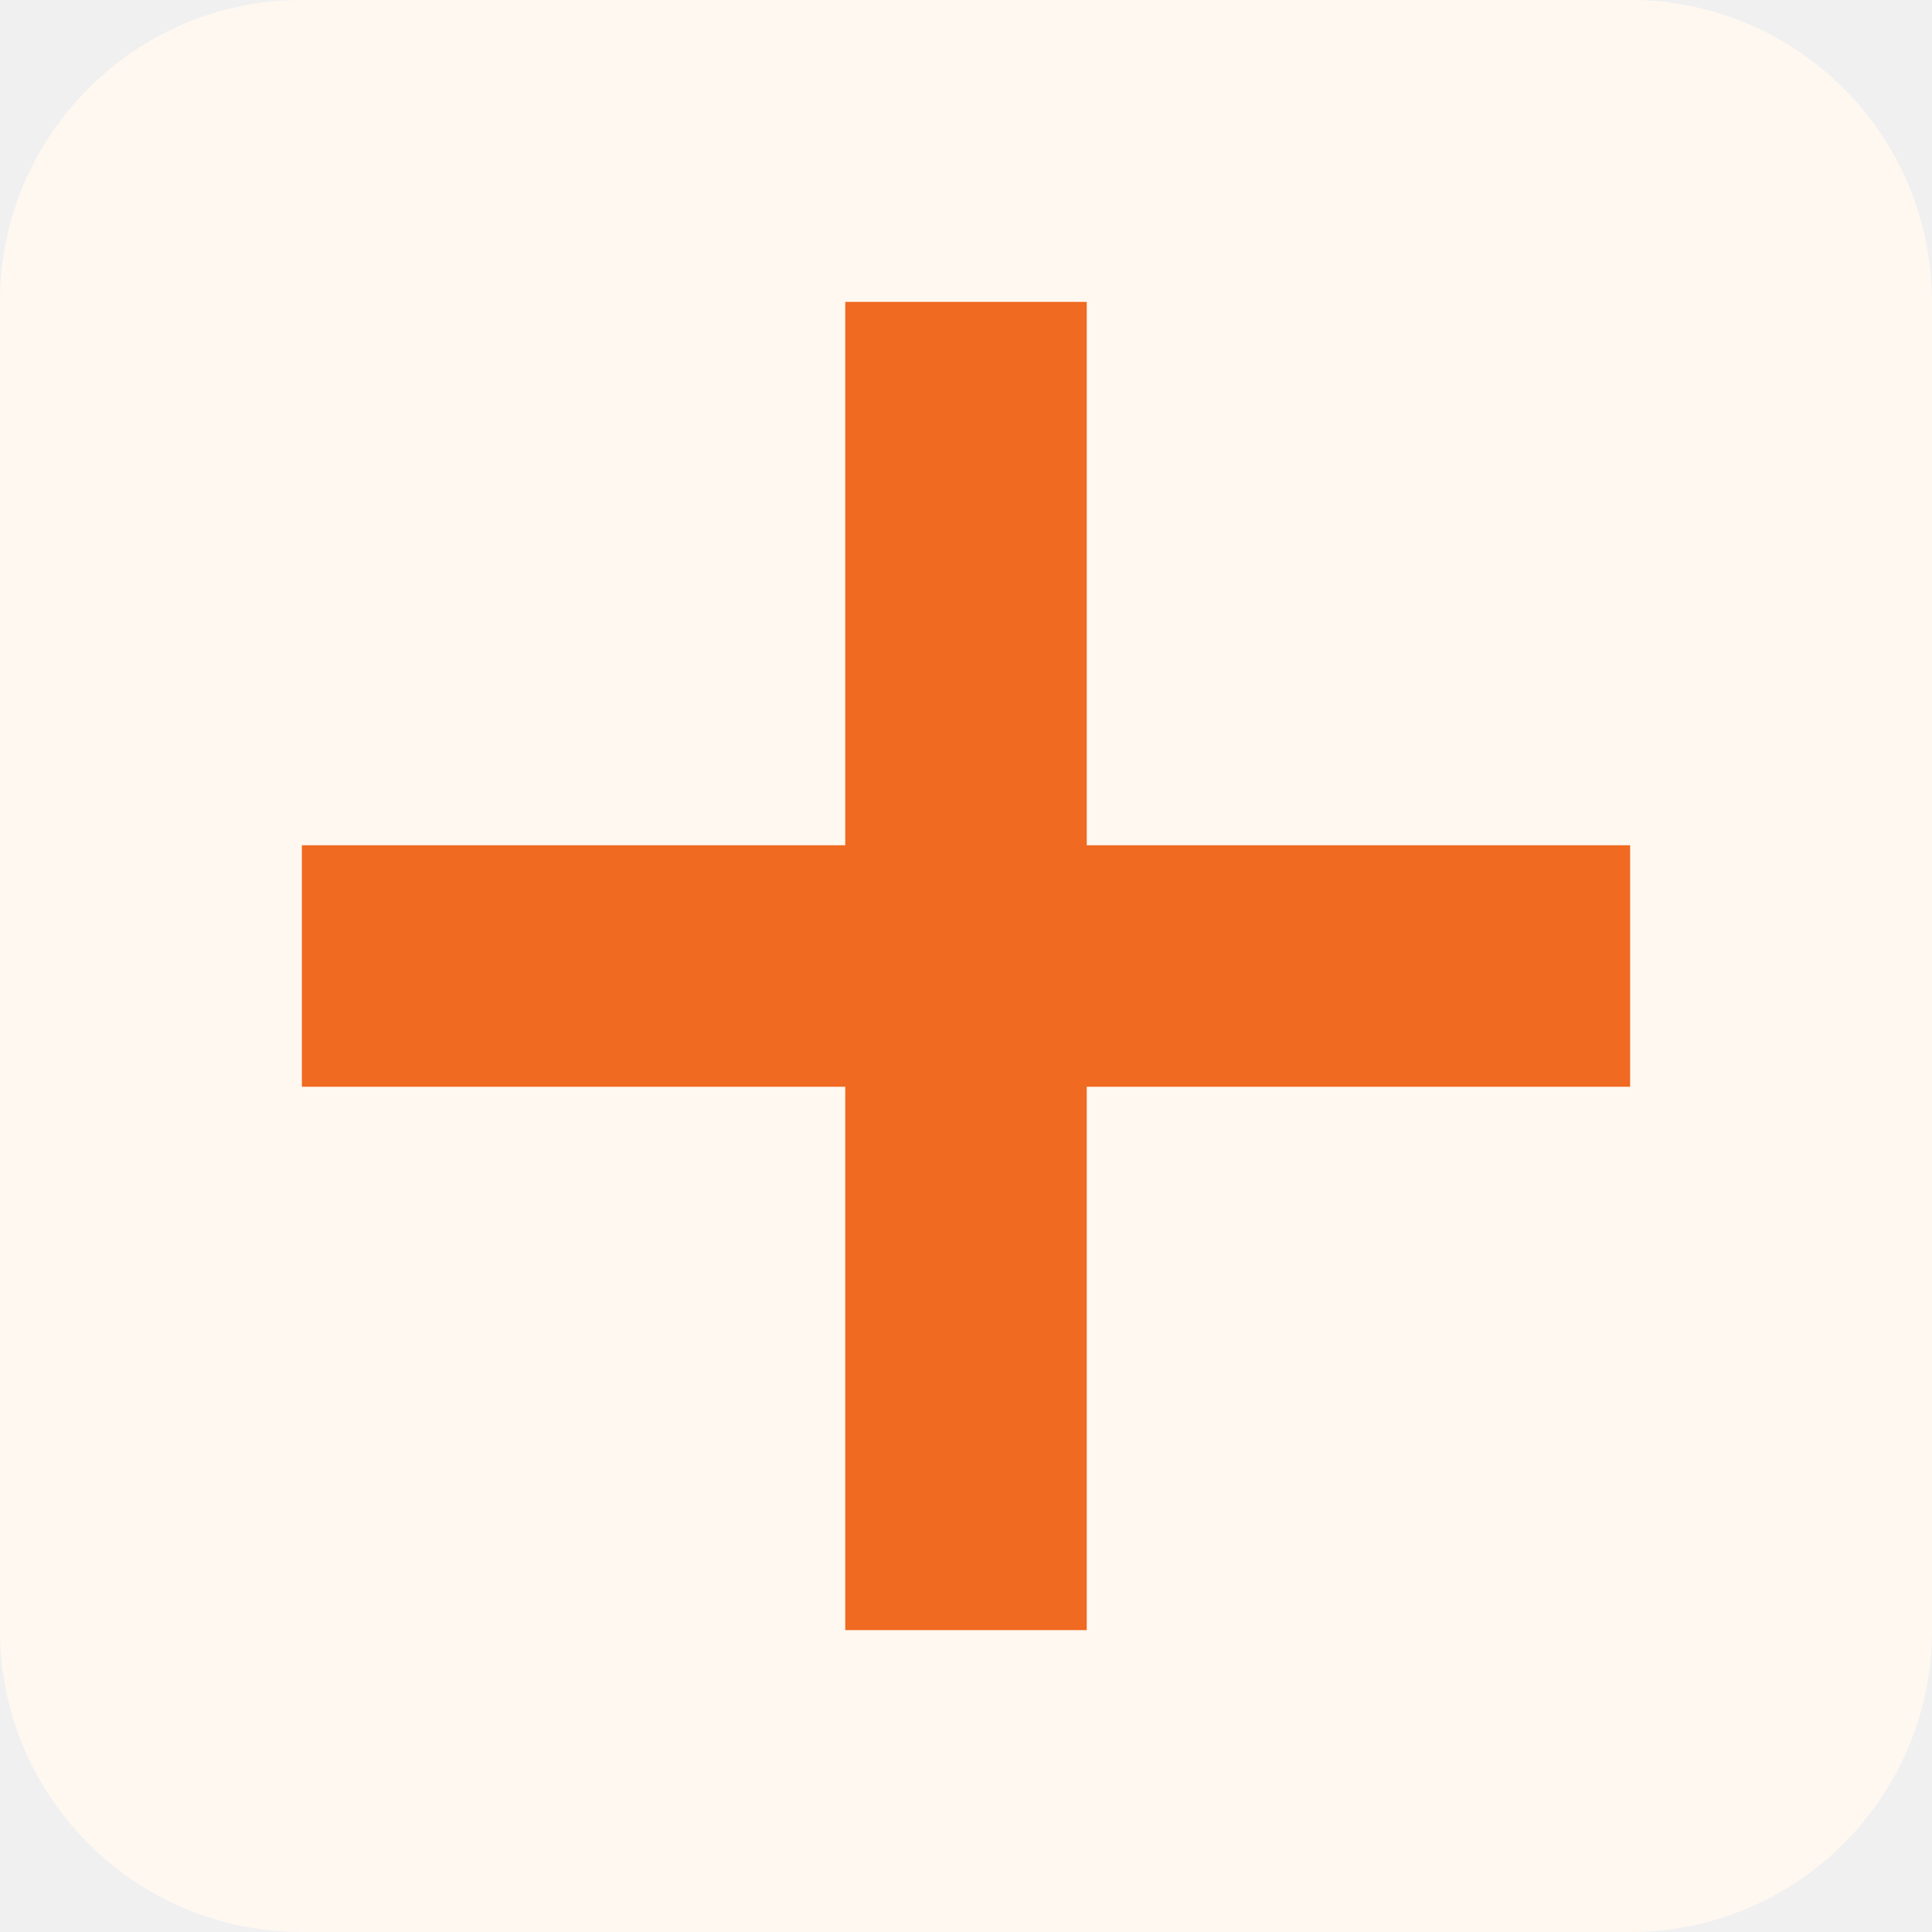
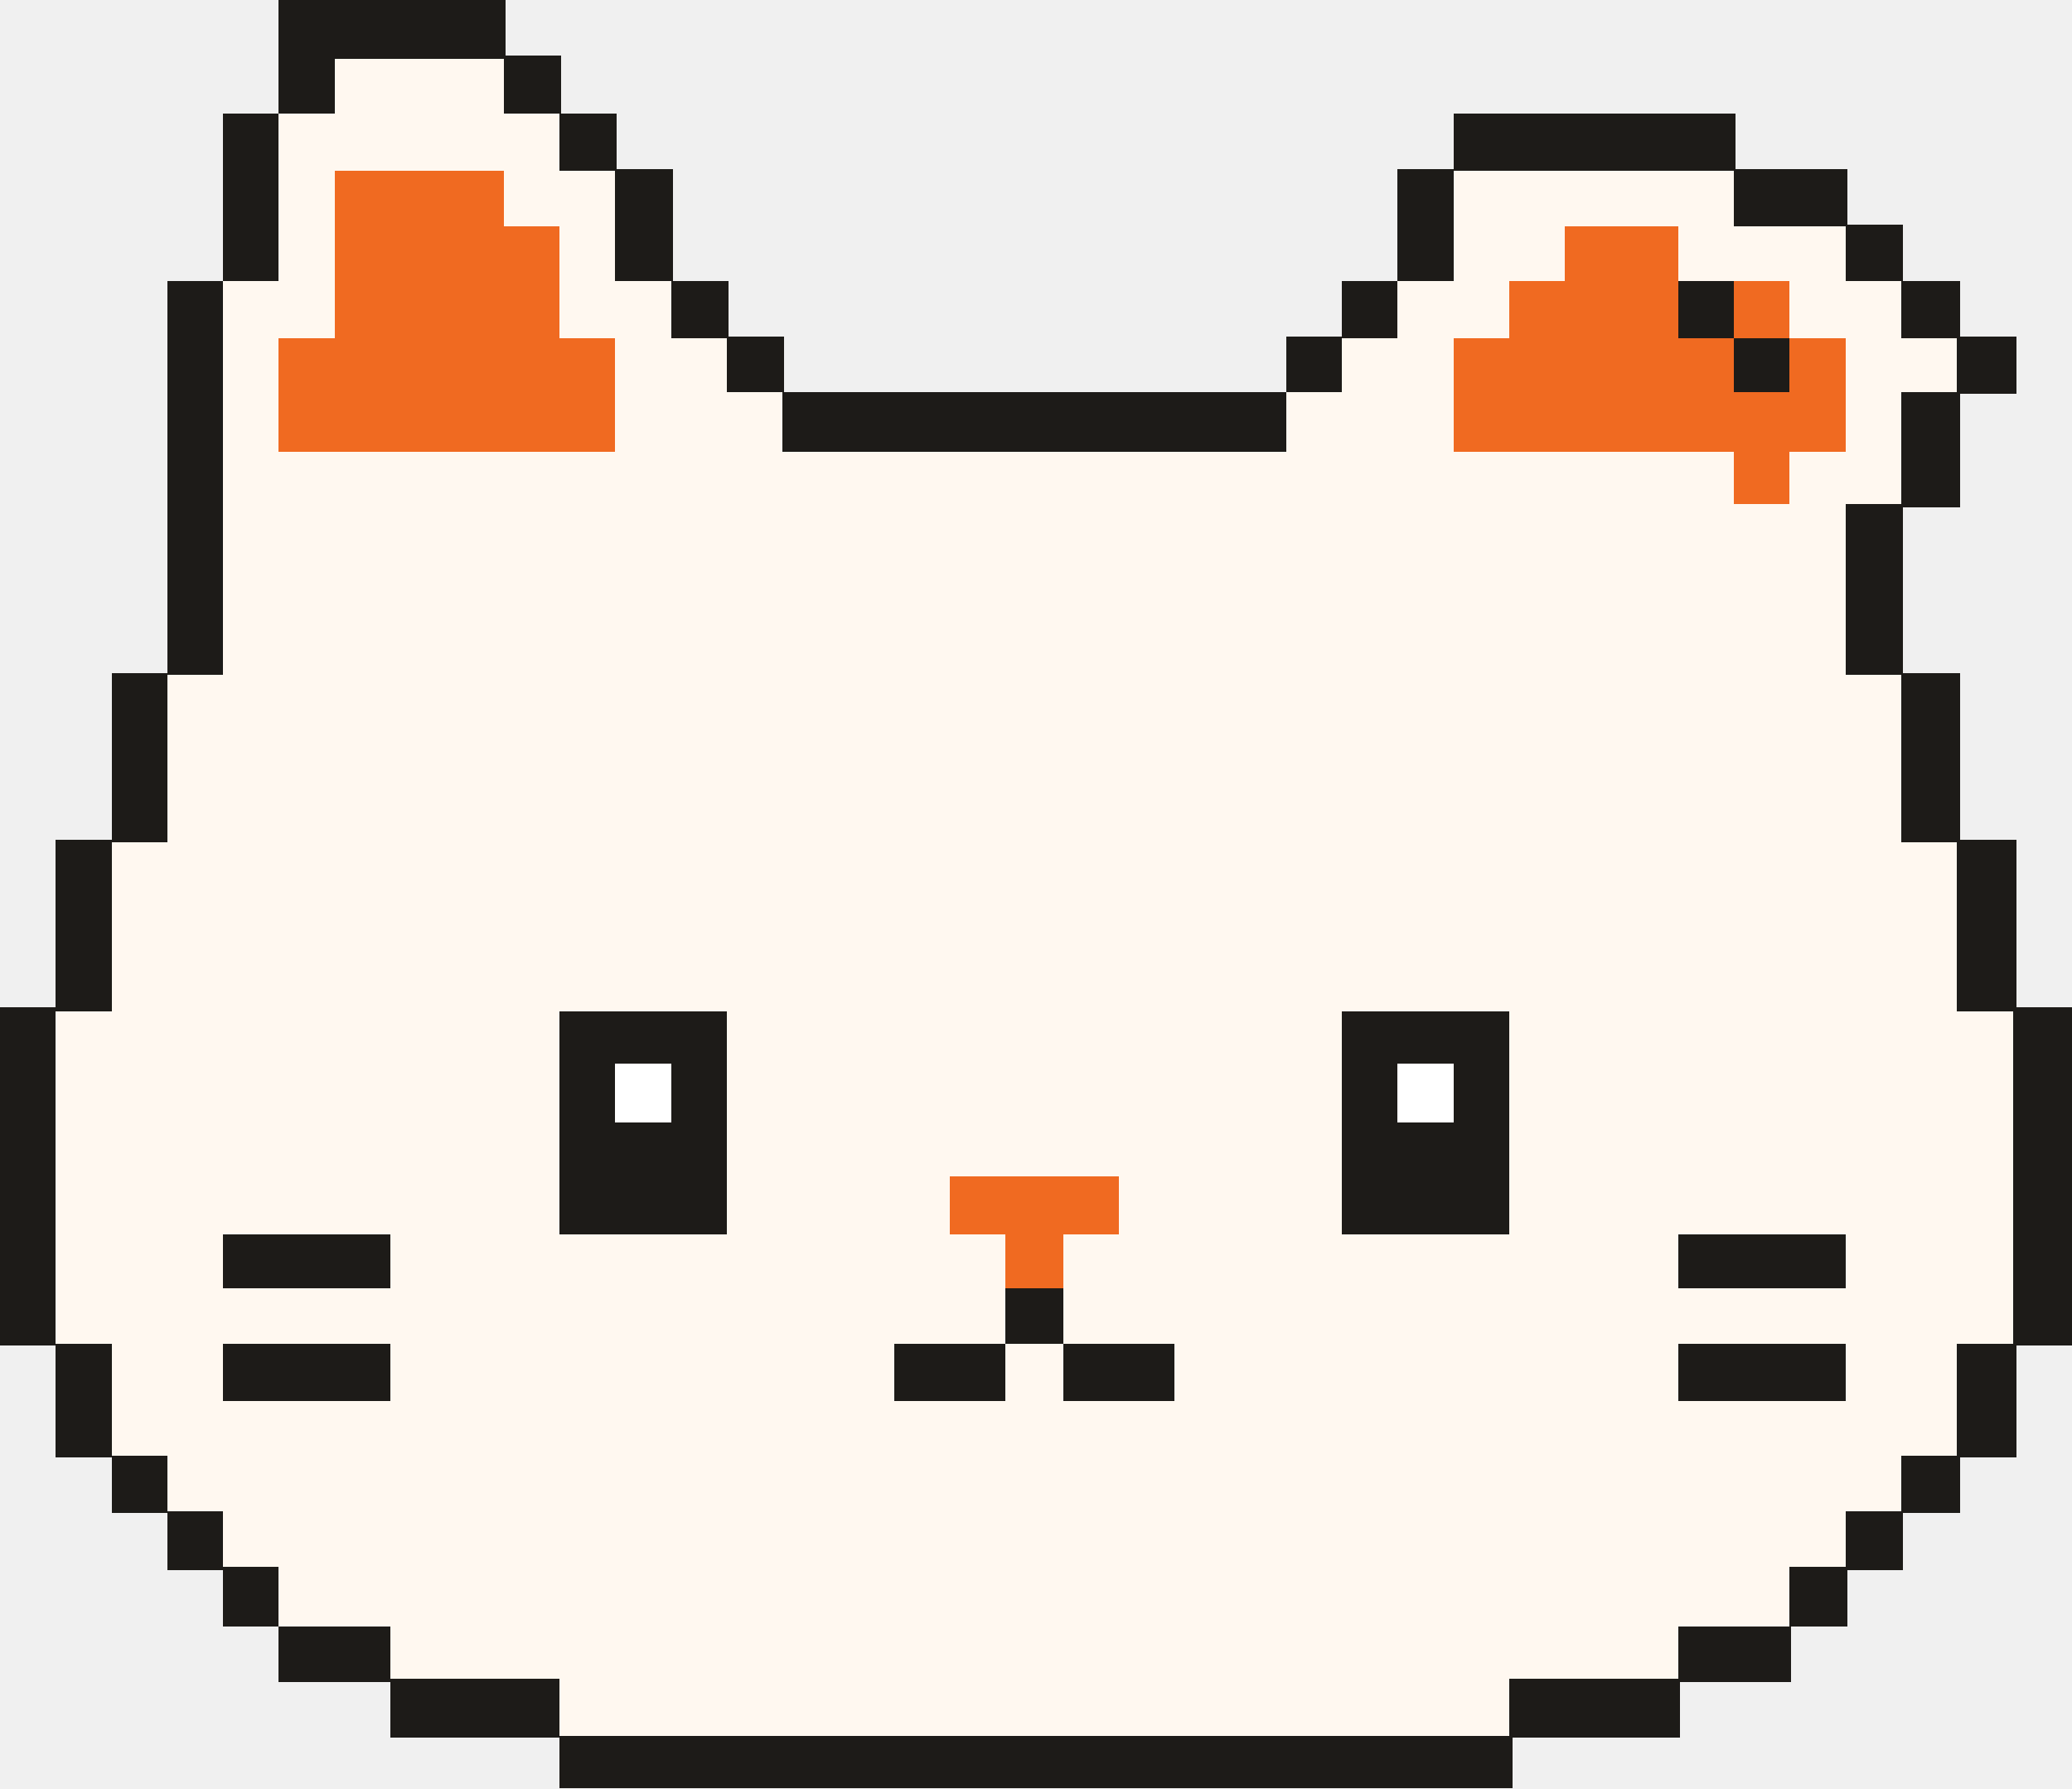
- <svg xmlns="http://www.w3.org/2000/svg" viewBox="0 0 32 32">
-   <rect width="32" height="32" rx="5" fill="#FFF8F0" />
-   <path d="M14 5h4v22h-4zM5 14h22v4H5z" fill="#F06A21" />
+ <svg xmlns="http://www.w3.org/2000/svg" width="1189" height="1026" viewBox="0 0 1189 1026" shape-rendering="crispEdges" role="img" aria-labelledby="title desc">
+   <path id="outline-and-features" fill="#1d1b18" d="M160 0h130v32h-130Z M160 32h162v2h-162Z M160 34h32v31h-32Z M289 34h33v31h-33Z M321 65h33v32h-33Z M834 65h162v32h-162Z M321 97h65v1h-65Z M802 97h258v1h-258Z M995 98h65v31h-65Z M995 129h97v1h-97Z M128 65h32v96h-32Z M353 98h33v63h-33Z M802 98h32v63h-32Z M1059 130h33v31h-33Z M385 161h33v32h-33Z M770 161h32v32h-32Z M1091 161h34v32h-34Z M963 161h32v33h-32Z M385 193h65v1h-65Z M738 193h64v1h-64Z M1091 193h66v1h-66Z M417 194h33v31h-33Z M738 194h32v31h-32Z M995 194h32v31h-32Z M1123 194h34v31h-34Z M1091 225h66v1h-66Z M449 225h289v34h-289Z M1091 226h34v63h-34Z M1059 289h66v2h-66Z M96 161h32v225h-32Z M1059 291h33v95h-33Z M64 386h64v1h-64Z M1059 386h66v1h-66Z M64 387h32v95h-32Z M1091 387h34v95h-34Z M32 482h64v1h-64Z M1091 482h66v1h-66Z M32 483h32v95h-32Z M1123 483h34v95h-34Z M0 578h64v2h-64Z M1123 578h66v2h-66Z M321 580h96v30h-96Z M770 580h96v30h-96Z M321 610h32v34h-32Z M385 610h32v34h-32Z M770 610h32v34h-32Z M834 610h32v34h-32Z M321 644h96v64h-96Z M770 644h96v64h-96Z M128 708h96v31h-96Z M963 708h96v31h-96Z M0 580h32v191h-32Z M1155 580h34v191h-34Z M577 739h33v32h-33Z M0 771h64v1h-64Z M1123 771h66v1h-66Z M128 771h96v33h-96Z M513 771h64v33h-64Z M610 771h64v33h-64Z M963 771h96v33h-96Z M32 772h32v63h-32Z M1123 772h34v63h-34Z M32 835h64v1h-64Z M1091 835h66v1h-66Z M64 836h32v31h-32Z M1091 836h34v31h-34Z M64 867h64v1h-64Z M1059 867h66v1h-66Z M96 868h32v31h-32Z M1059 868h33v31h-33Z M96 899h64v2h-64Z M1027 899h65v2h-65Z M128 901h32v32h-32Z M1027 901h33v32h-33Z M160 933h64v30h-64Z M963 933h65v30h-65Z M160 963h161v2h-161Z M866 963h162v2h-162Z M224 965h97v31h-97Z M866 965h98v31h-98Z M224 996h740v1h-740Z M321 997h547v29h-547Z" />
+   <path id="orange-ear-and-nose-details" fill="#f06a21" d="M192 98h97v32h-97Z M898 130h65v31h-65Z M192 130h129v64h-129Z M866 161h97v33h-97Z M995 161h32v33h-32Z M834 194h161v31h-161Z M1027 194h32v31h-32Z M160 194h193v65h-193Z M834 225h225v34h-225Z M995 259h32v30h-32Z M545 675h97v33h-97Z M577 708h33v31h-33Z" />
+   <path id="cream-fur" fill="#fff8f0" d="M192 34h97v31h-97Z M160 65h161v33h-161Z M289 98h64v32h-64Z M834 98h161v32h-161Z M160 98h32v63h-32Z M321 130h32v31h-32Z M834 130h64v31h-64Z M963 130h96v31h-96Z M128 161h64v33h-64Z M321 161h64v33h-64Z M802 161h64v33h-64Z M1027 161h64v33h-64Z M353 194h64v31h-64Z M770 194h64v31h-64Z M1059 194h64v31h-64Z M128 194h32v65h-32Z M353 225h96v34h-96Z M738 225h96v34h-96Z M1059 225h32v34h-32Z M128 259h867v30h-867Z M1027 259h64v30h-64Z M128 289h931v98h-931Z M96 387h995v96h-995Z M64 483h1059v97h-1059Z M417 580h353v95h-353Z M32 580h289v128h-289Z M866 580h289v128h-289Z M417 675h128v33h-128Z M642 675h128v33h-128Z M32 708h96v31h-96Z M224 708h353v31h-353Z M610 708h353v31h-353Z M1059 708h96v31h-96Z M32 739h545v32h-545Z M610 739h545v32h-545Z M64 771h64v33h-64Z M224 771h289v33h-289Z M577 771h33v33h-33Z M674 771h289v33h-289Z M1059 771h64v33h-64Z M64 804h1059v31h-1059Z M96 835h995v32h-995Z M128 867h931v32h-931Z M160 899h867v34h-867Z M224 933h739v30h-739Z M321 963h545v33h-545Z" />
+   <path id="eye-highlights" fill="#ffffff" d="M353 610h32v34h-32Z M802 610h32v34h-32Z" />
</svg>
